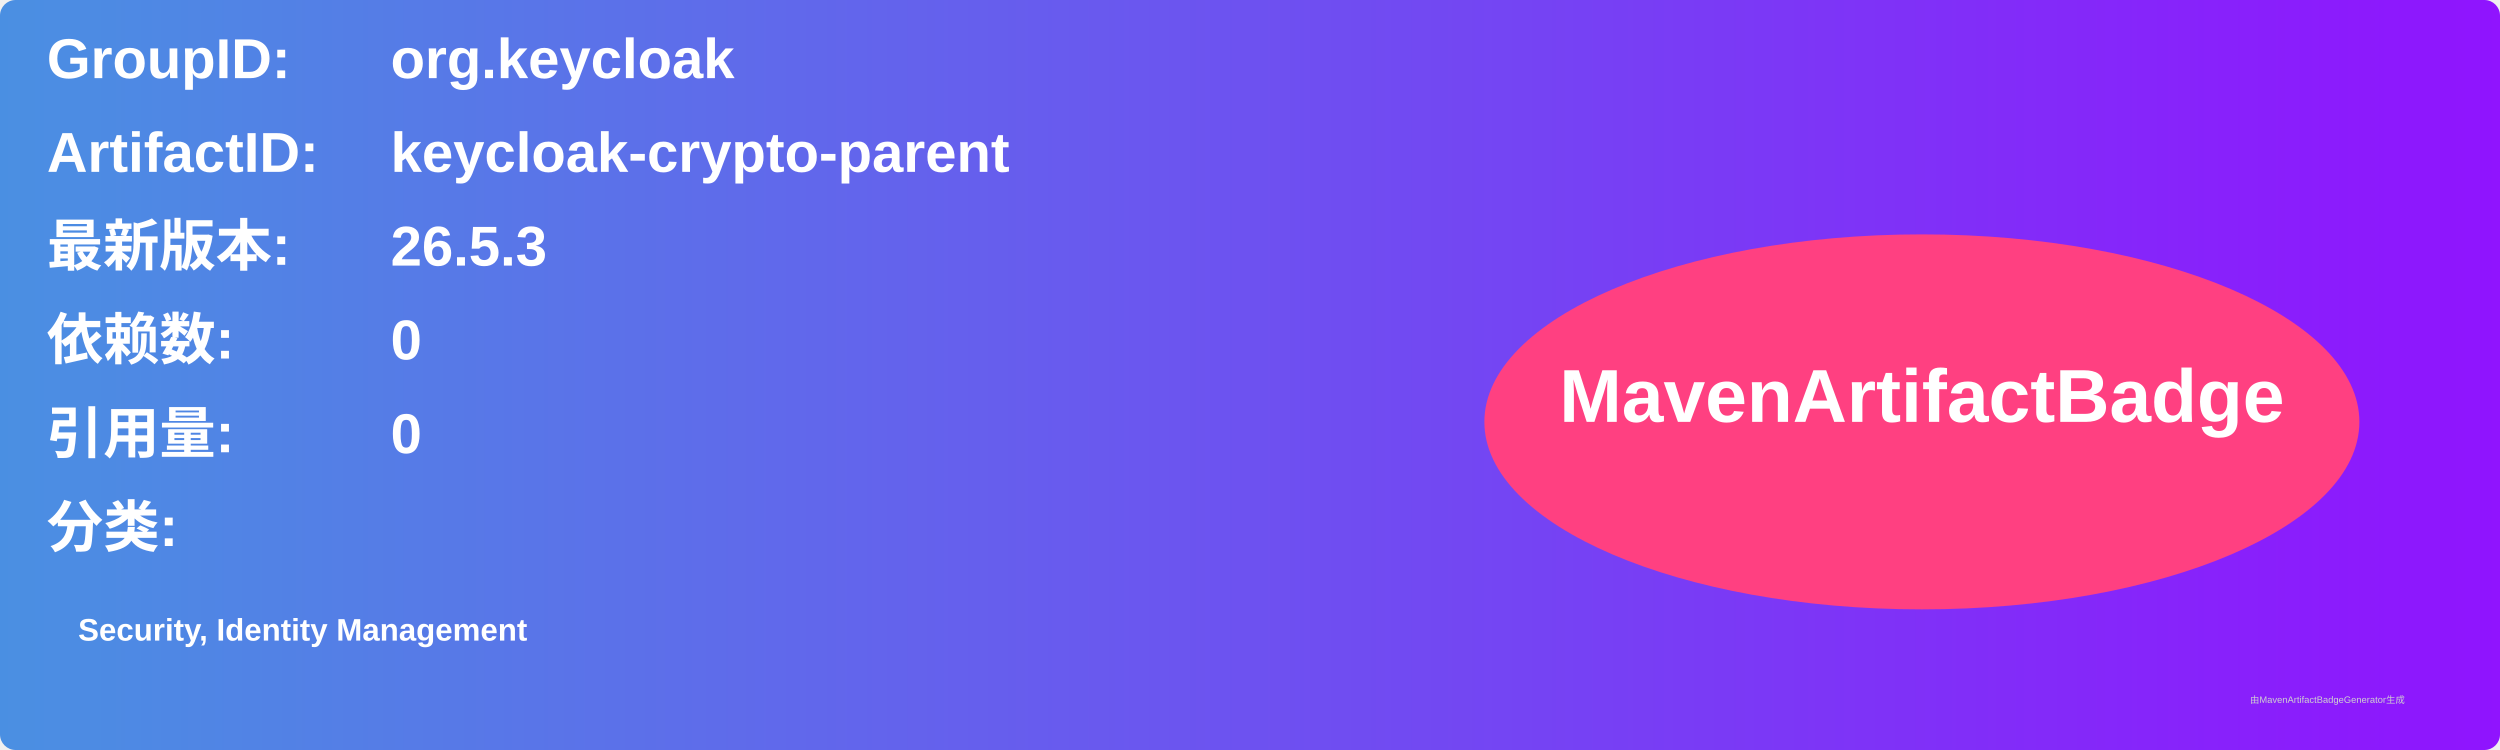
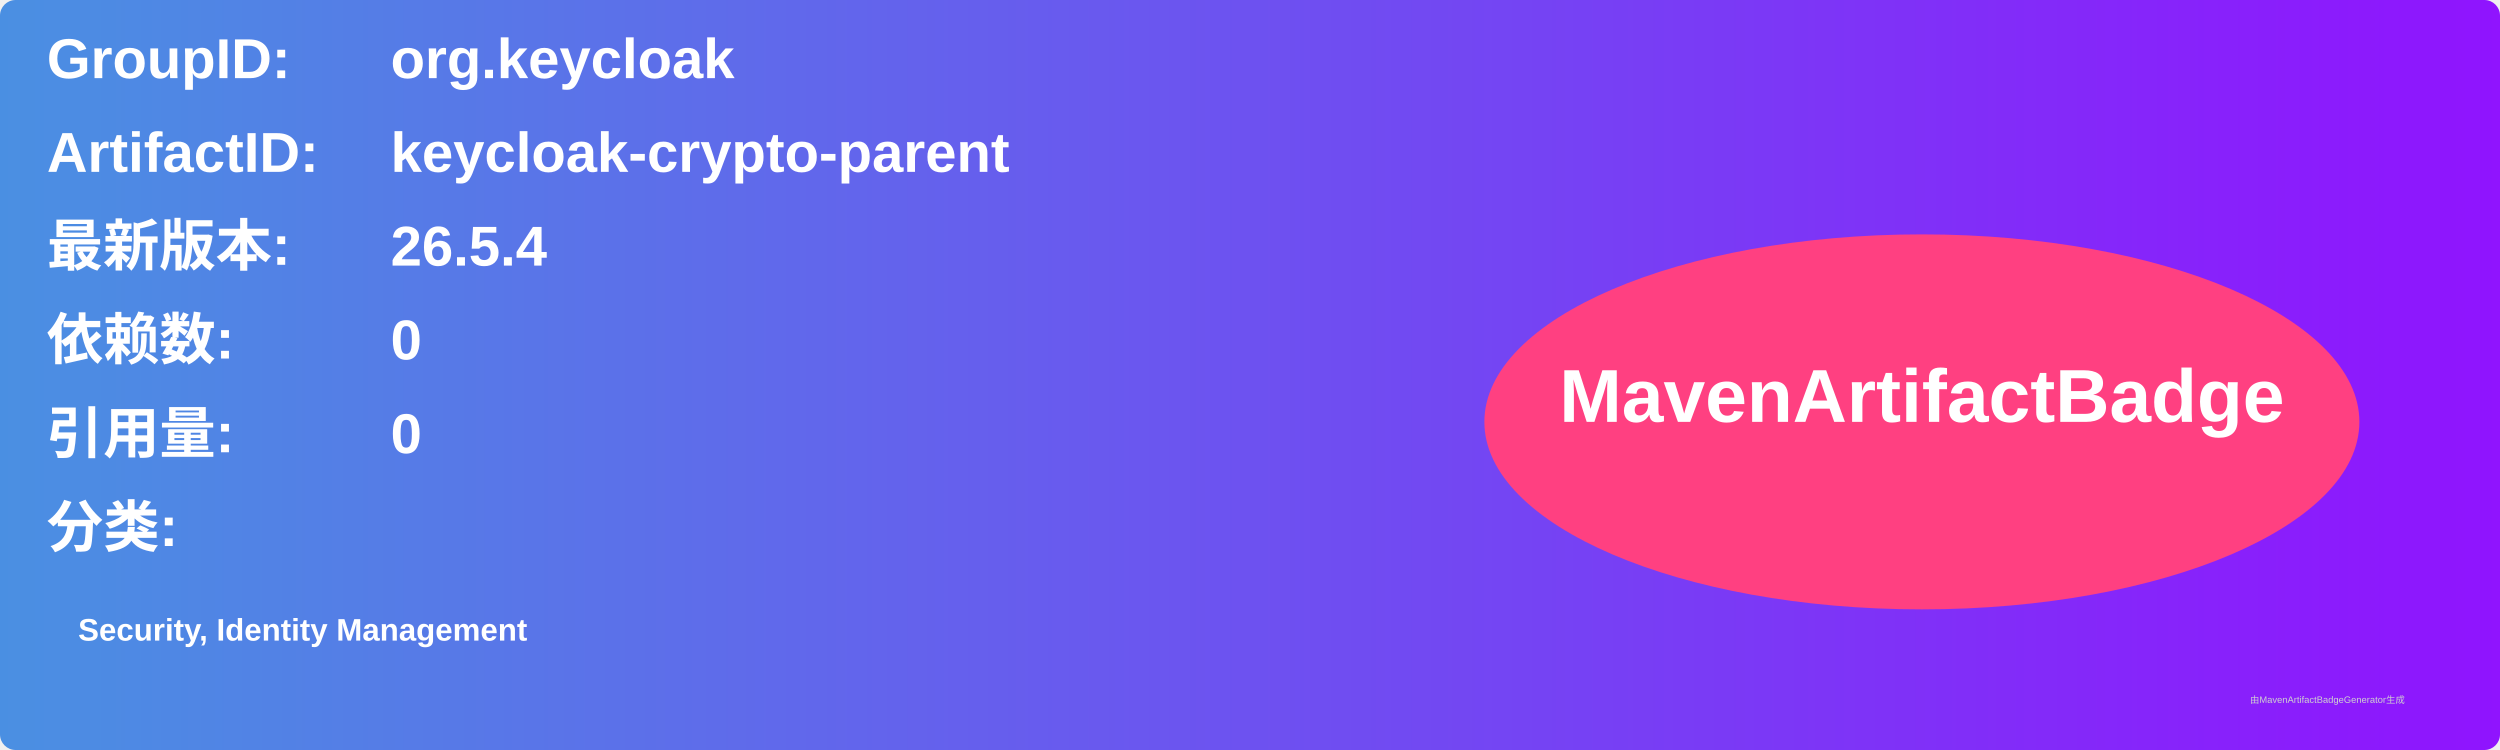
<svg xmlns="http://www.w3.org/2000/svg" width="800" height="240" viewBox="0 0 800 240">
  <linearGradient id="grad" x1="0%" y1="0%" x2="100%" y2="0%">
    <stop offset="0%" stop-color="#4a90e2" />
    <stop offset="100%" stop-color="#9013fe" />
  </linearGradient>
  <rect width="100%" height="100%" rx="5" ry="5" fill="url(#grad)" />
  <g transform="translate(15, 15)">
    <text x="0" y="10" font-family="Arial" font-size="18" fill="white" font-weight="bold" width="260">GroupID:</text>
    <text x="110" y="10" font-family="Arial" font-size="18" fill="white" font-weight="bold" width="460">org.keycloak</text>
    <text x="0" y="40" font-family="Arial" font-size="18" fill="white" font-weight="bold" width="260">ArtifactID:</text>
    <text x="110" y="40" font-family="Arial" font-size="18" fill="white" font-weight="bold" width="460">keycloak-crypto-parent</text>
    <text x="0" y="70" font-family="Arial" font-size="18" fill="white" font-weight="bold">最新版本:</text>
    <text x="110" y="70" font-family="Arial" font-size="18" fill="white" font-weight="bold">
-       <tspan font-weight="bold">26.5.3</tspan>
+       <tspan font-weight="bold">26.5.4</tspan>
    </text>
    <text x="0" y="100" font-family="Arial" font-size="18" fill="white" font-weight="bold">依赖数: </text>
    <text x="110" y="100" font-family="Arial" font-size="18" fill="white">
      <tspan font-weight="bold">0</tspan>
    </text>
    <text x="0" y="130" font-family="Arial" font-size="18" fill="white" font-weight="bold">引用量: </text>
    <text x="110" y="130" font-family="Arial" font-size="18" fill="white">
      <tspan font-weight="bold">0</tspan>
    </text>
    <text x="0" y="160" font-family="Arial" font-size="18" fill="white" font-weight="bold">分类:</text>
    <text x="10" y="190" font-family="Arial" font-size="10" fill="white">
      <tspan font-weight="bold">Security, Identity Management</tspan>
    </text>
    <ellipse cx="600" cy="120" rx="140" ry="60" fill="#ff4081" />
    <text x="600" y="120" text-anchor="middle" font-family="Arial" font-size="24" fill="white" font-weight="bold">MavenArtifactBadge</text>
  </g>
  <text x="720" y="225" font-family="Arial" font-size="3" fill="#d0d0d0">由MavenArtifactBadgeGenerator生成</text>
</svg>
